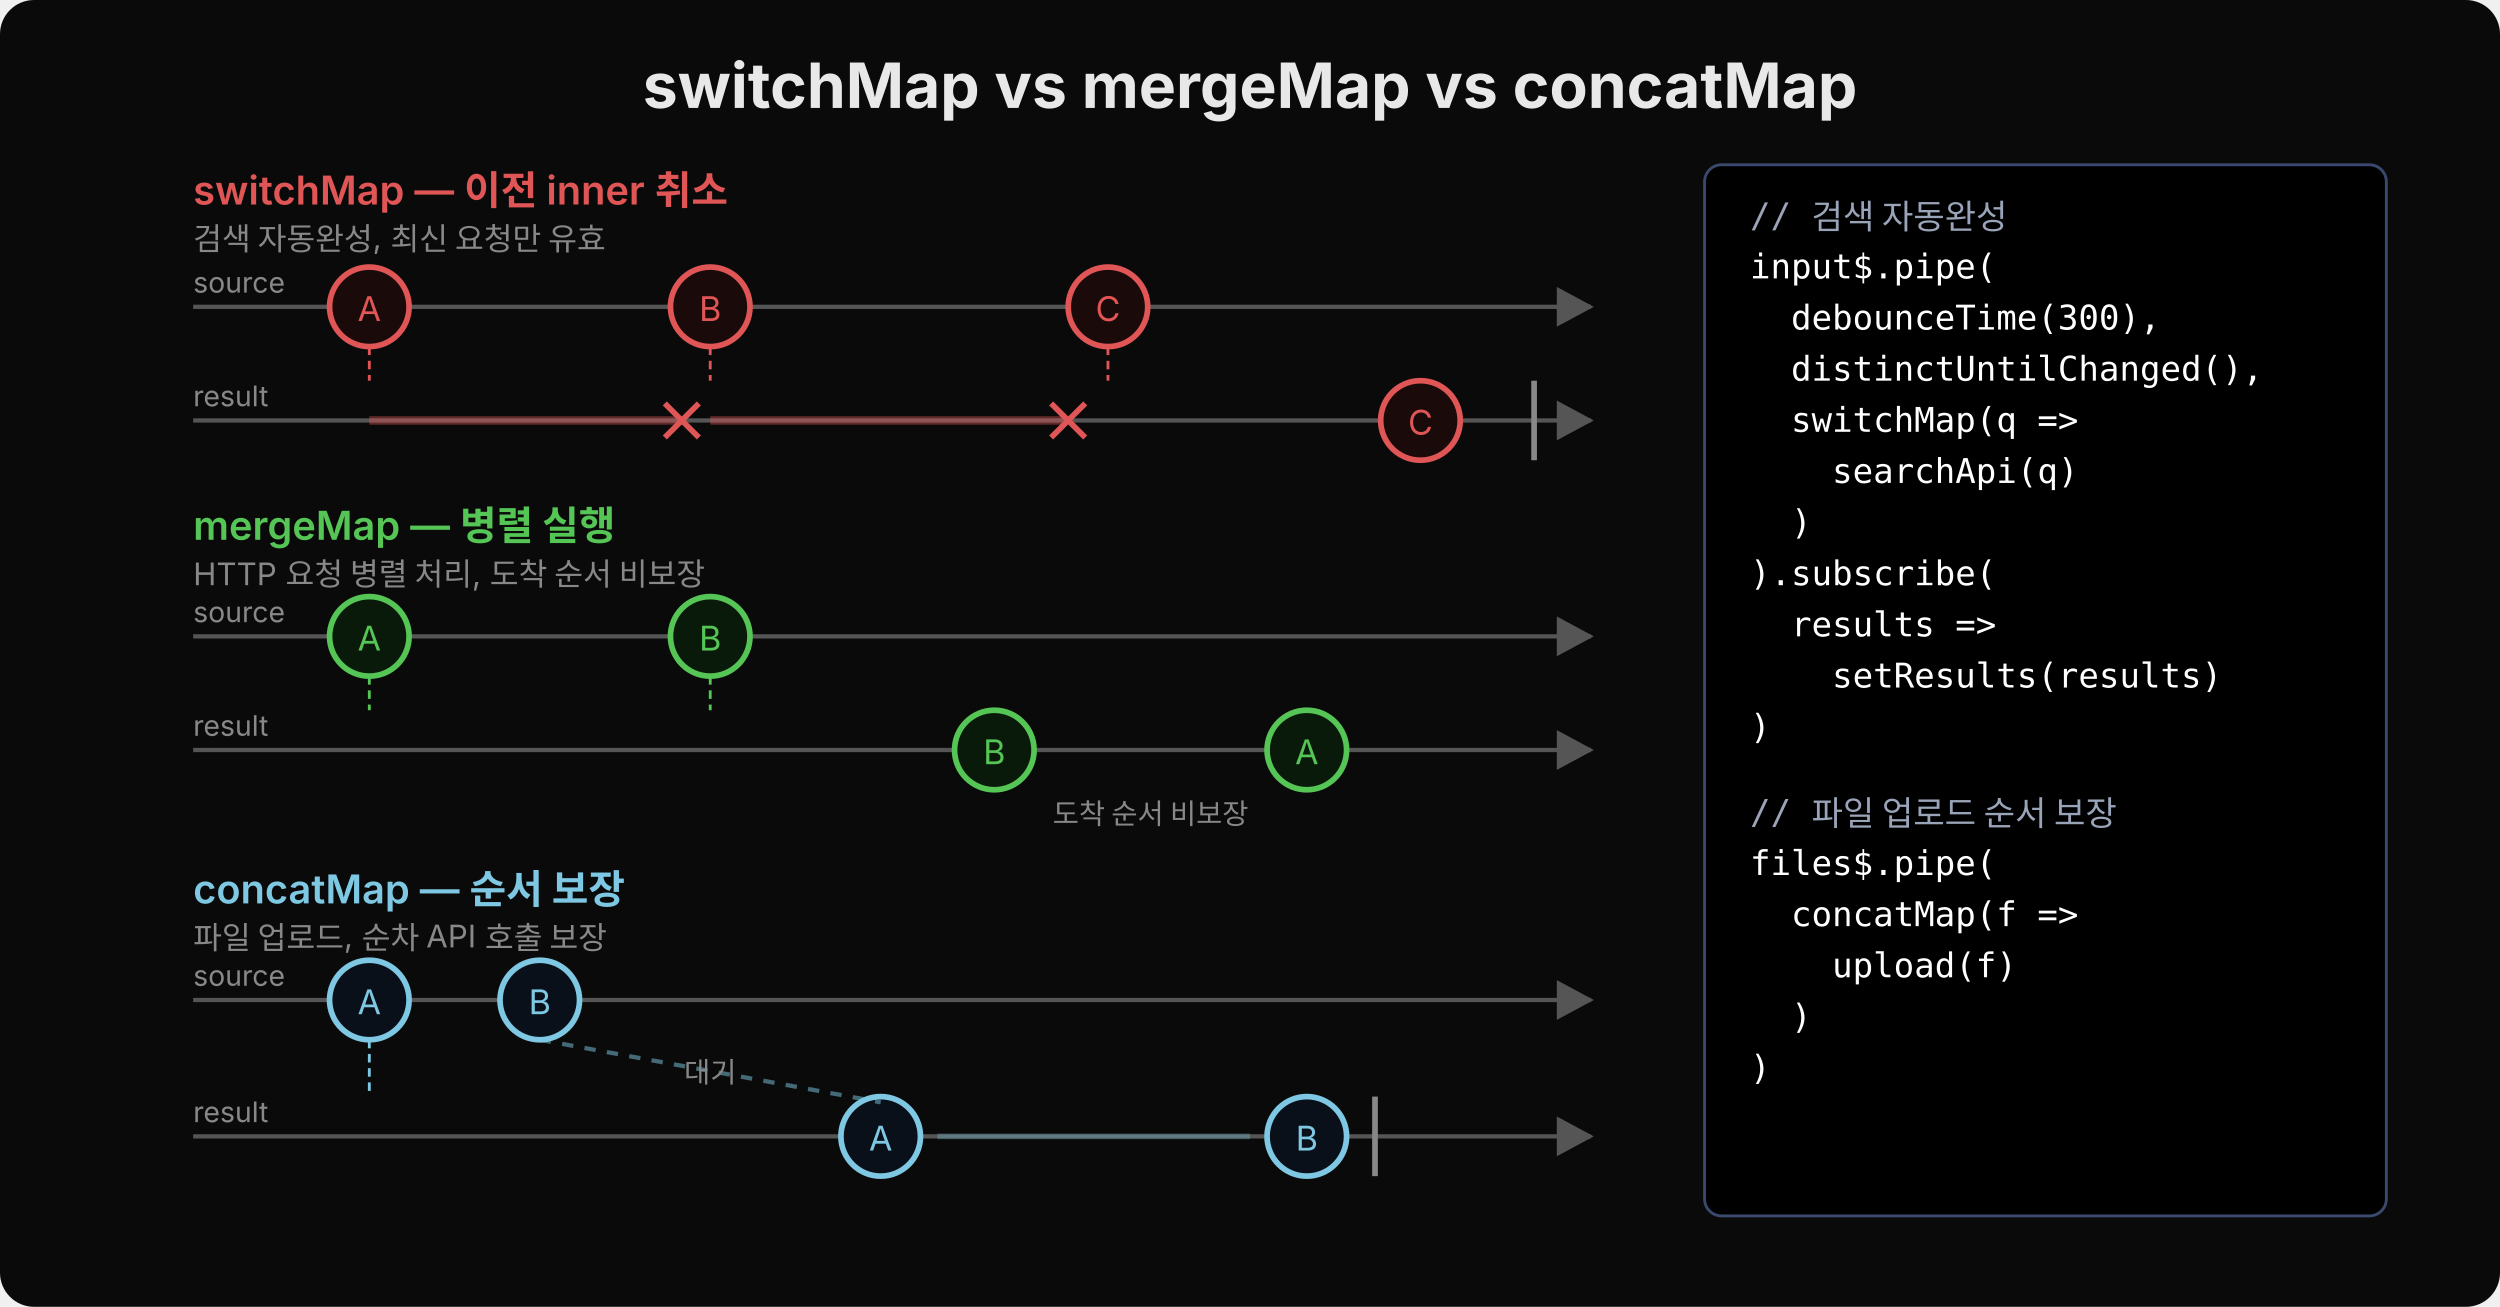
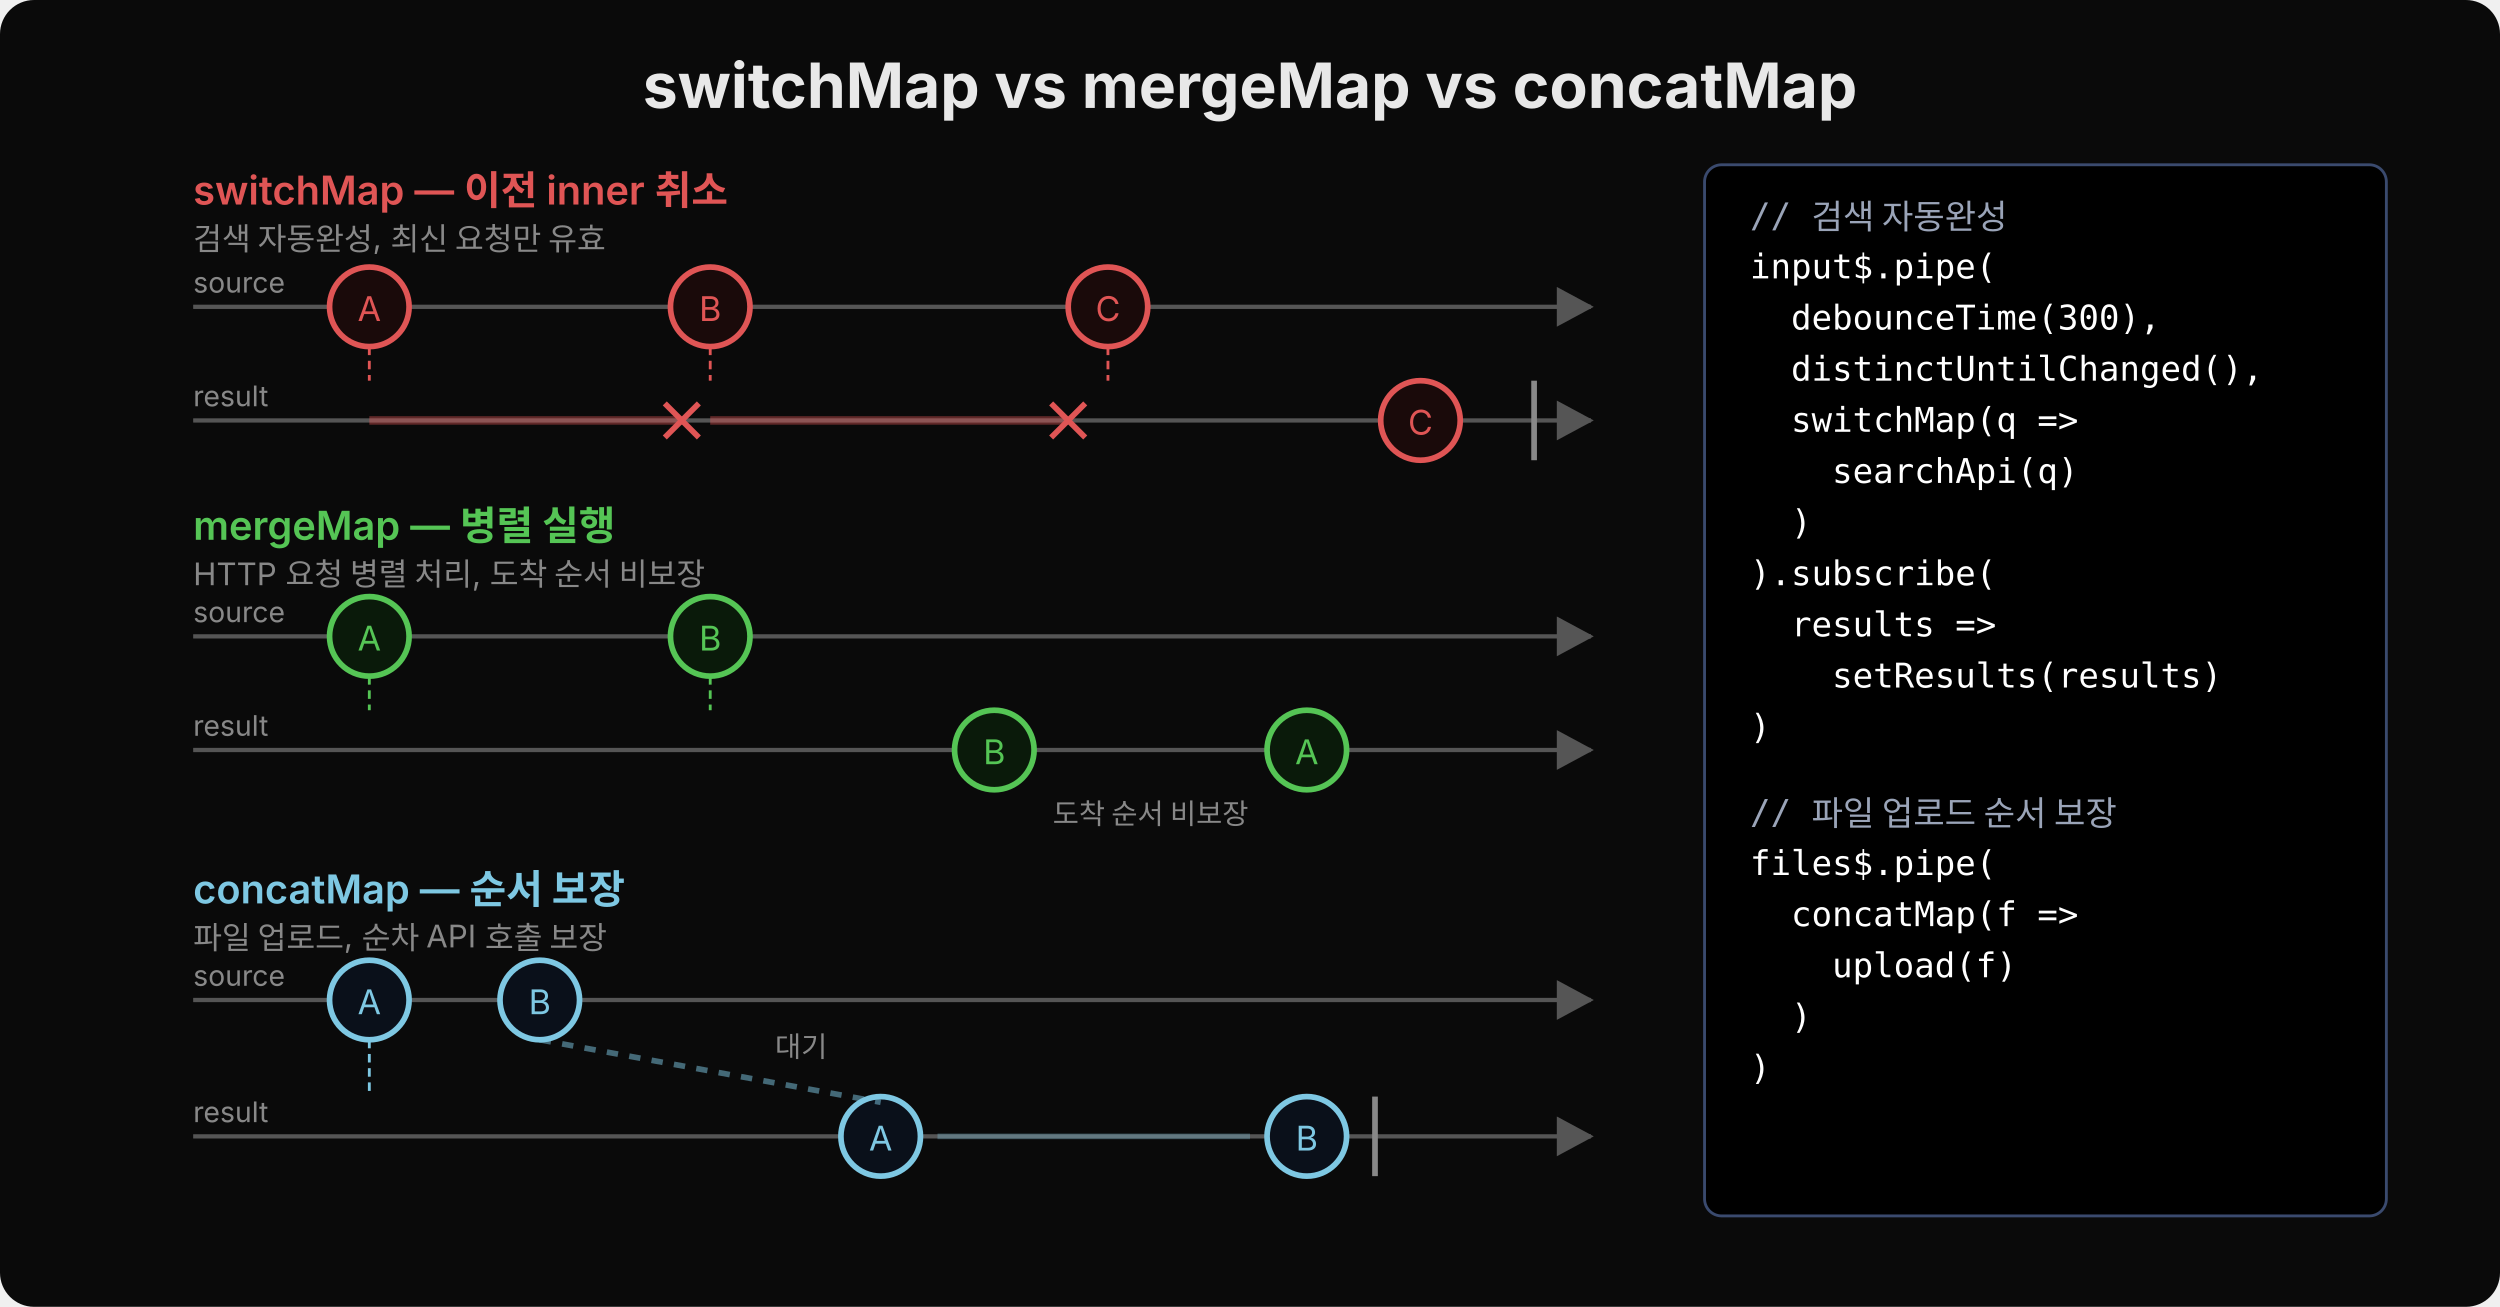
<svg xmlns="http://www.w3.org/2000/svg" width="880" height="460" viewBox="0 0 880 460">
  <rect width="880" height="460" fill="#0a0a0a" rx="12" />
  <defs>
    <marker id="arr-white" viewBox="0 0 14 14" refX="12" refY="7" markerUnits="userSpaceOnUse" markerWidth="14" markerHeight="14" orient="auto">
      <path d="M 0 0 L 13 7 L 0 14 z" fill="#555" />
    </marker>
    <marker id="arr-red" viewBox="0 0 14 14" refX="12" refY="7" markerUnits="userSpaceOnUse" markerWidth="14" markerHeight="14" orient="auto">
      <path d="M 0 0 L 13 7 L 0 14 z" fill="#e05555" />
    </marker>
    <marker id="arr-green" viewBox="0 0 14 14" refX="12" refY="7" markerUnits="userSpaceOnUse" markerWidth="14" markerHeight="14" orient="auto">
      <path d="M 0 0 L 13 7 L 0 14 z" fill="#55c555" />
    </marker>
    <marker id="arr-blue" viewBox="0 0 14 14" refX="12" refY="7" markerUnits="userSpaceOnUse" markerWidth="14" markerHeight="14" orient="auto">
      <path d="M 0 0 L 13 7 L 0 14 z" fill="#7ec8e3" />
    </marker>
  </defs>
  <text x="440" y="38" text-anchor="middle" font-family="'Wanted Sans Variable','Wanted Sans',-apple-system,sans-serif" font-size="22" font-weight="700" fill="#e8e8e8">switchMap vs mergeMap vs concatMap</text>
  <rect x="600" y="58" width="240" height="370" fill="#000000" stroke="#3a4a6e" stroke-width="1" rx="6" />
  <text xml:space="preserve" x="616" y="80" font-family="'JetBrains Mono','Menlo','Consolas',monospace" font-size="12" fill="#9aa4b8">// 검색 자동완성</text>
  <text xml:space="preserve" x="616" y="98" font-family="'JetBrains Mono','Menlo','Consolas',monospace" font-size="12" fill="#ffffff">input$.pipe(</text>
  <text xml:space="preserve" x="616" y="116" font-family="'JetBrains Mono','Menlo','Consolas',monospace" font-size="12" fill="#ffffff">  debounceTime(300),</text>
  <text xml:space="preserve" x="616" y="134" font-family="'JetBrains Mono','Menlo','Consolas',monospace" font-size="12" fill="#ffffff">  distinctUntilChanged(),</text>
  <text xml:space="preserve" x="616" y="152" font-family="'JetBrains Mono','Menlo','Consolas',monospace" font-size="12" fill="#ffffff">  switchMap(q =&gt;</text>
  <text xml:space="preserve" x="616" y="170" font-family="'JetBrains Mono','Menlo','Consolas',monospace" font-size="12" fill="#ffffff">    searchApi(q)</text>
  <text xml:space="preserve" x="616" y="188" font-family="'JetBrains Mono','Menlo','Consolas',monospace" font-size="12" fill="#ffffff">  )</text>
  <text xml:space="preserve" x="616" y="206" font-family="'JetBrains Mono','Menlo','Consolas',monospace" font-size="12" fill="#ffffff">).subscribe(</text>
  <text xml:space="preserve" x="616" y="224" font-family="'JetBrains Mono','Menlo','Consolas',monospace" font-size="12" fill="#ffffff">  results =&gt;</text>
  <text xml:space="preserve" x="616" y="242" font-family="'JetBrains Mono','Menlo','Consolas',monospace" font-size="12" fill="#ffffff">    setResults(results)</text>
  <text xml:space="preserve" x="616" y="260" font-family="'JetBrains Mono','Menlo','Consolas',monospace" font-size="12" fill="#ffffff">)</text>
  <text xml:space="preserve" x="616" y="290" font-family="'JetBrains Mono','Menlo','Consolas',monospace" font-size="12" fill="#9aa4b8">// 파일 업로드 순서 보장</text>
  <text xml:space="preserve" x="616" y="308" font-family="'JetBrains Mono','Menlo','Consolas',monospace" font-size="12" fill="#ffffff">files$.pipe(</text>
  <text xml:space="preserve" x="616" y="326" font-family="'JetBrains Mono','Menlo','Consolas',monospace" font-size="12" fill="#ffffff">  concatMap(f =&gt;</text>
  <text xml:space="preserve" x="616" y="344" font-family="'JetBrains Mono','Menlo','Consolas',monospace" font-size="12" fill="#ffffff">    upload(f)</text>
  <text xml:space="preserve" x="616" y="362" font-family="'JetBrains Mono','Menlo','Consolas',monospace" font-size="12" fill="#ffffff">  )</text>
  <text xml:space="preserve" x="616" y="380" font-family="'JetBrains Mono','Menlo','Consolas',monospace" font-size="12" fill="#ffffff">)</text>
  <text x="68" y="72" font-family="'Wanted Sans Variable','Wanted Sans',-apple-system,sans-serif" font-size="14" font-weight="600" fill="#e05555">switchMap — 이전 inner 취소</text>
  <text x="68" y="88" font-family="'Wanted Sans Variable','Wanted Sans',-apple-system,sans-serif" font-size="11" fill="#888">검색 자동완성, 최신 요청만 유효</text>
  <line x1="68" y1="108" x2="560" y2="108" stroke="#555" stroke-width="1.5" marker-end="url(#arr-white)" />
  <text x="68" y="103" font-family="'Wanted Sans Variable','Wanted Sans',-apple-system,sans-serif" font-size="10" fill="#888">source</text>
  <circle cx="130" cy="108" r="14" fill="#1a0a0a" stroke="#e05555" stroke-width="2" />
  <text x="130" y="113" text-anchor="middle" font-family="'Wanted Sans Variable','Wanted Sans',-apple-system,sans-serif" font-size="12" fill="#e05555">A</text>
  <circle cx="250" cy="108" r="14" fill="#1a0a0a" stroke="#e05555" stroke-width="2" />
  <text x="250" y="113" text-anchor="middle" font-family="'Wanted Sans Variable','Wanted Sans',-apple-system,sans-serif" font-size="12" fill="#e05555">B</text>
  <circle cx="390" cy="108" r="14" fill="#1a0a0a" stroke="#e05555" stroke-width="2" />
  <text x="390" y="113" text-anchor="middle" font-family="'Wanted Sans Variable','Wanted Sans',-apple-system,sans-serif" font-size="12" fill="#e05555">C</text>
  <line x1="68" y1="148" x2="560" y2="148" stroke="#555" stroke-width="1.5" marker-end="url(#arr-white)" />
  <text x="68" y="143" font-family="'Wanted Sans Variable','Wanted Sans',-apple-system,sans-serif" font-size="10" fill="#888">result</text>
  <line x1="130" y1="122" x2="130" y2="134" stroke="#e05555" stroke-width="1" stroke-dasharray="3,2" />
  <line x1="130" y1="148" x2="240" y2="148" stroke="#e05555" stroke-width="3" opacity="0.4" />
  <line x1="234" y1="142" x2="246" y2="154" stroke="#e05555" stroke-width="2" />
  <line x1="246" y1="142" x2="234" y2="154" stroke="#e05555" stroke-width="2" />
  <line x1="250" y1="122" x2="250" y2="134" stroke="#e05555" stroke-width="1" stroke-dasharray="3,2" />
  <line x1="250" y1="148" x2="376" y2="148" stroke="#e05555" stroke-width="3" opacity="0.4" />
  <line x1="370" y1="142" x2="382" y2="154" stroke="#e05555" stroke-width="2" />
  <line x1="382" y1="142" x2="370" y2="154" stroke="#e05555" stroke-width="2" />
  <line x1="390" y1="122" x2="390" y2="134" stroke="#e05555" stroke-width="1" stroke-dasharray="3,2" />
  <circle cx="500" cy="148" r="14" fill="#1a0a0a" stroke="#e05555" stroke-width="2" />
  <text x="500" y="153" text-anchor="middle" font-family="'Wanted Sans Variable','Wanted Sans',-apple-system,sans-serif" font-size="12" fill="#e05555">C</text>
  <line x1="540" y1="134" x2="540" y2="162" stroke="#888" stroke-width="2" />
  <text x="68" y="190" font-family="'Wanted Sans Variable','Wanted Sans',-apple-system,sans-serif" font-size="14" font-weight="600" fill="#55c555">mergeMap — 병렬 실행</text>
  <text x="68" y="206" font-family="'Wanted Sans Variable','Wanted Sans',-apple-system,sans-serif" font-size="11" fill="#888">HTTP 요청 병렬 처리, 도착 순서 비보장</text>
  <line x1="68" y1="224" x2="560" y2="224" stroke="#555" stroke-width="1.5" marker-end="url(#arr-white)" />
  <text x="68" y="219" font-family="'Wanted Sans Variable','Wanted Sans',-apple-system,sans-serif" font-size="10" fill="#888">source</text>
  <circle cx="130" cy="224" r="14" fill="#0a1a0a" stroke="#55c555" stroke-width="2" />
  <text x="130" y="229" text-anchor="middle" font-family="'Wanted Sans Variable','Wanted Sans',-apple-system,sans-serif" font-size="12" fill="#55c555">A</text>
  <circle cx="250" cy="224" r="14" fill="#0a1a0a" stroke="#55c555" stroke-width="2" />
  <text x="250" y="229" text-anchor="middle" font-family="'Wanted Sans Variable','Wanted Sans',-apple-system,sans-serif" font-size="12" fill="#55c555">B</text>
  <line x1="68" y1="264" x2="560" y2="264" stroke="#555" stroke-width="1.5" marker-end="url(#arr-white)" />
  <text x="68" y="259" font-family="'Wanted Sans Variable','Wanted Sans',-apple-system,sans-serif" font-size="10" fill="#888">result</text>
  <line x1="130" y1="238" x2="130" y2="250" stroke="#55c555" stroke-width="1" stroke-dasharray="3,2" />
  <line x1="250" y1="238" x2="250" y2="250" stroke="#55c555" stroke-width="1" stroke-dasharray="3,2" />
  <circle cx="350" cy="264" r="14" fill="#0a1a0a" stroke="#55c555" stroke-width="2" />
  <text x="350" y="269" text-anchor="middle" font-family="'Wanted Sans Variable','Wanted Sans',-apple-system,sans-serif" font-size="12" fill="#55c555">B</text>
  <circle cx="460" cy="264" r="14" fill="#0a1a0a" stroke="#55c555" stroke-width="2" />
  <text x="460" y="269" text-anchor="middle" font-family="'Wanted Sans Variable','Wanted Sans',-apple-system,sans-serif" font-size="12" fill="#55c555">A</text>
  <text x="405" y="290" text-anchor="middle" font-family="'Wanted Sans Variable','Wanted Sans',-apple-system,sans-serif" font-size="10" fill="#888">도착 순서 비보장</text>
  <text x="68" y="318" font-family="'Wanted Sans Variable','Wanted Sans',-apple-system,sans-serif" font-size="14" font-weight="600" fill="#7ec8e3">concatMap — 순서 보장</text>
  <text x="68" y="334" font-family="'Wanted Sans Variable','Wanted Sans',-apple-system,sans-serif" font-size="11" fill="#888">파일 업로드, 순차 API 호출 보장</text>
  <line x1="68" y1="352" x2="560" y2="352" stroke="#555" stroke-width="1.5" marker-end="url(#arr-white)" />
  <text x="68" y="347" font-family="'Wanted Sans Variable','Wanted Sans',-apple-system,sans-serif" font-size="10" fill="#888">source</text>
  <circle cx="130" cy="352" r="14" fill="#0a101a" stroke="#7ec8e3" stroke-width="2" />
  <text x="130" y="357" text-anchor="middle" font-family="'Wanted Sans Variable','Wanted Sans',-apple-system,sans-serif" font-size="12" fill="#7ec8e3">A</text>
  <circle cx="190" cy="352" r="14" fill="#0a101a" stroke="#7ec8e3" stroke-width="2" />
  <text x="190" y="357" text-anchor="middle" font-family="'Wanted Sans Variable','Wanted Sans',-apple-system,sans-serif" font-size="12" fill="#7ec8e3">B</text>
  <line x1="68" y1="400" x2="560" y2="400" stroke="#555" stroke-width="1.5" marker-end="url(#arr-white)" />
  <text x="68" y="395" font-family="'Wanted Sans Variable','Wanted Sans',-apple-system,sans-serif" font-size="10" fill="#888">result</text>
  <line x1="130" y1="366" x2="130" y2="386" stroke="#7ec8e3" stroke-width="1" stroke-dasharray="3,2" />
  <circle cx="310" cy="400" r="14" fill="#0a101a" stroke="#7ec8e3" stroke-width="2" />
  <text x="310" y="405" text-anchor="middle" font-family="'Wanted Sans Variable','Wanted Sans',-apple-system,sans-serif" font-size="12" fill="#7ec8e3">A</text>
-   <line x1="190" y1="366" x2="310" y2="388" stroke="#7ec8e3" stroke-width="1.5" stroke-dasharray="4,4" opacity="0.5" />
-   <text x="250" y="381" text-anchor="middle" font-family="'Wanted Sans Variable','Wanted Sans',-apple-system,sans-serif" font-size="10" fill="#888">대기</text>
+   <line x1="190" y1="366" x2="310" y2="388" stroke="#7ec8e3" stroke-width="2" stroke-dasharray="4,4" opacity="0.5" />
+   <text x="282" y="372" text-anchor="middle" font-family="'Wanted Sans Variable','Wanted Sans',-apple-system,sans-serif" font-size="10" fill="#888">대기</text>
  <circle cx="460" cy="400" r="14" fill="#0a101a" stroke="#7ec8e3" stroke-width="2" />
  <text x="460" y="405" text-anchor="middle" font-family="'Wanted Sans Variable','Wanted Sans',-apple-system,sans-serif" font-size="12" fill="#7ec8e3">B</text>
  <line x1="330" y1="400" x2="440" y2="400" stroke="#7ec8e3" stroke-width="2" opacity="0.3" />
  <line x1="484" y1="386" x2="484" y2="414" stroke="#888" stroke-width="2" />
</svg>
